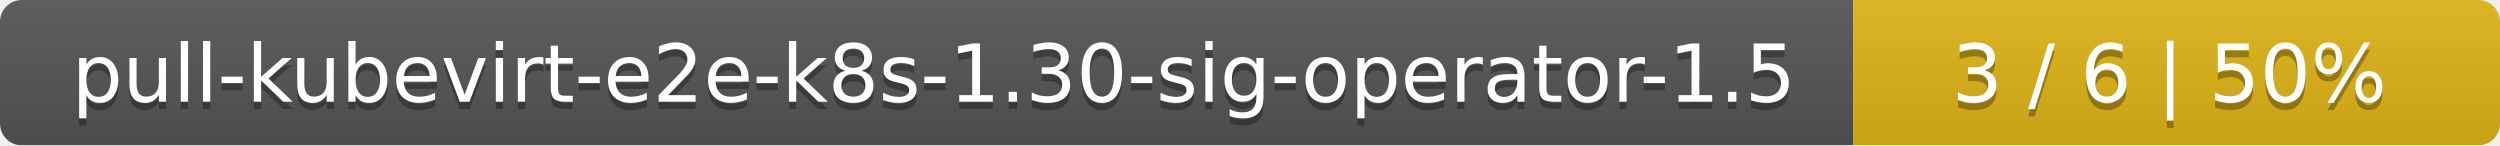
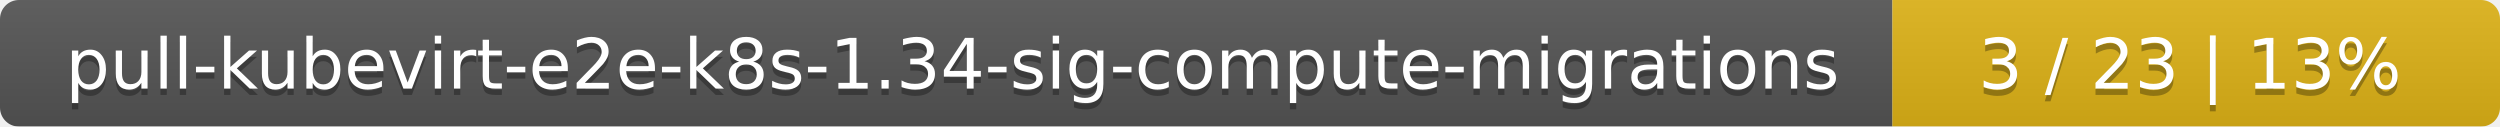
- <svg xmlns="http://www.w3.org/2000/svg" width="344" height="20">
+ <svg xmlns="http://www.w3.org/2000/svg" width="395" height="20">
  <linearGradient id="smooth" x2="0" y2="100%">
    <stop offset="0" stop-color="#bbb" stop-opacity=".1" />
    <stop offset="1" stop-opacity=".1" />
  </linearGradient>
  <mask id="round">
-     <rect width="344" height="20" rx="3" fill="#fff" />
+     <rect width="395" height="20" rx="3" fill="#fff" />
  </mask>
  <g mask="url(#round)">
-     <rect width="255" height="20" fill="#555" />
-     <rect x="255" width="89" height="20" fill="#dfb317" />
-     <rect width="344" height="20" fill="url(#smooth)" />
+     <rect width="299" height="20" fill="#555" />
+     <rect x="299" width="96" height="20" fill="#dfb317" />
+     <rect width="395" height="20" fill="url(#smooth)" />
  </g>
  <g fill="#fff" text-anchor="middle" font-family="DejaVu Sans,Verdana,Geneva,sans-serif" font-size="11">
-     <text x="128.5" y="15" fill="#010101" fill-opacity=".3">pull-kubevirt-e2e-k8s-1.30-sig-operator-1.5</text>
-     <text x="128.5" y="14">pull-kubevirt-e2e-k8s-1.30-sig-operator-1.5</text>
-     <text x="298.5" y="15" fill="#010101" fill-opacity=".3">3 / 6    |    50%</text>
-     <text x="298.5" y="14">3 / 6    |    50%</text>
+     <text x="150.5" y="15" fill="#010101" fill-opacity=".3">pull-kubevirt-e2e-k8s-1.34-sig-compute-migrations</text>
+     <text x="150.5" y="14">pull-kubevirt-e2e-k8s-1.34-sig-compute-migrations</text>
+     <text x="346" y="15" fill="#010101" fill-opacity=".3">3 / 23    |    13%</text>
+     <text x="346" y="14">3 / 23    |    13%</text>
  </g>
</svg>
